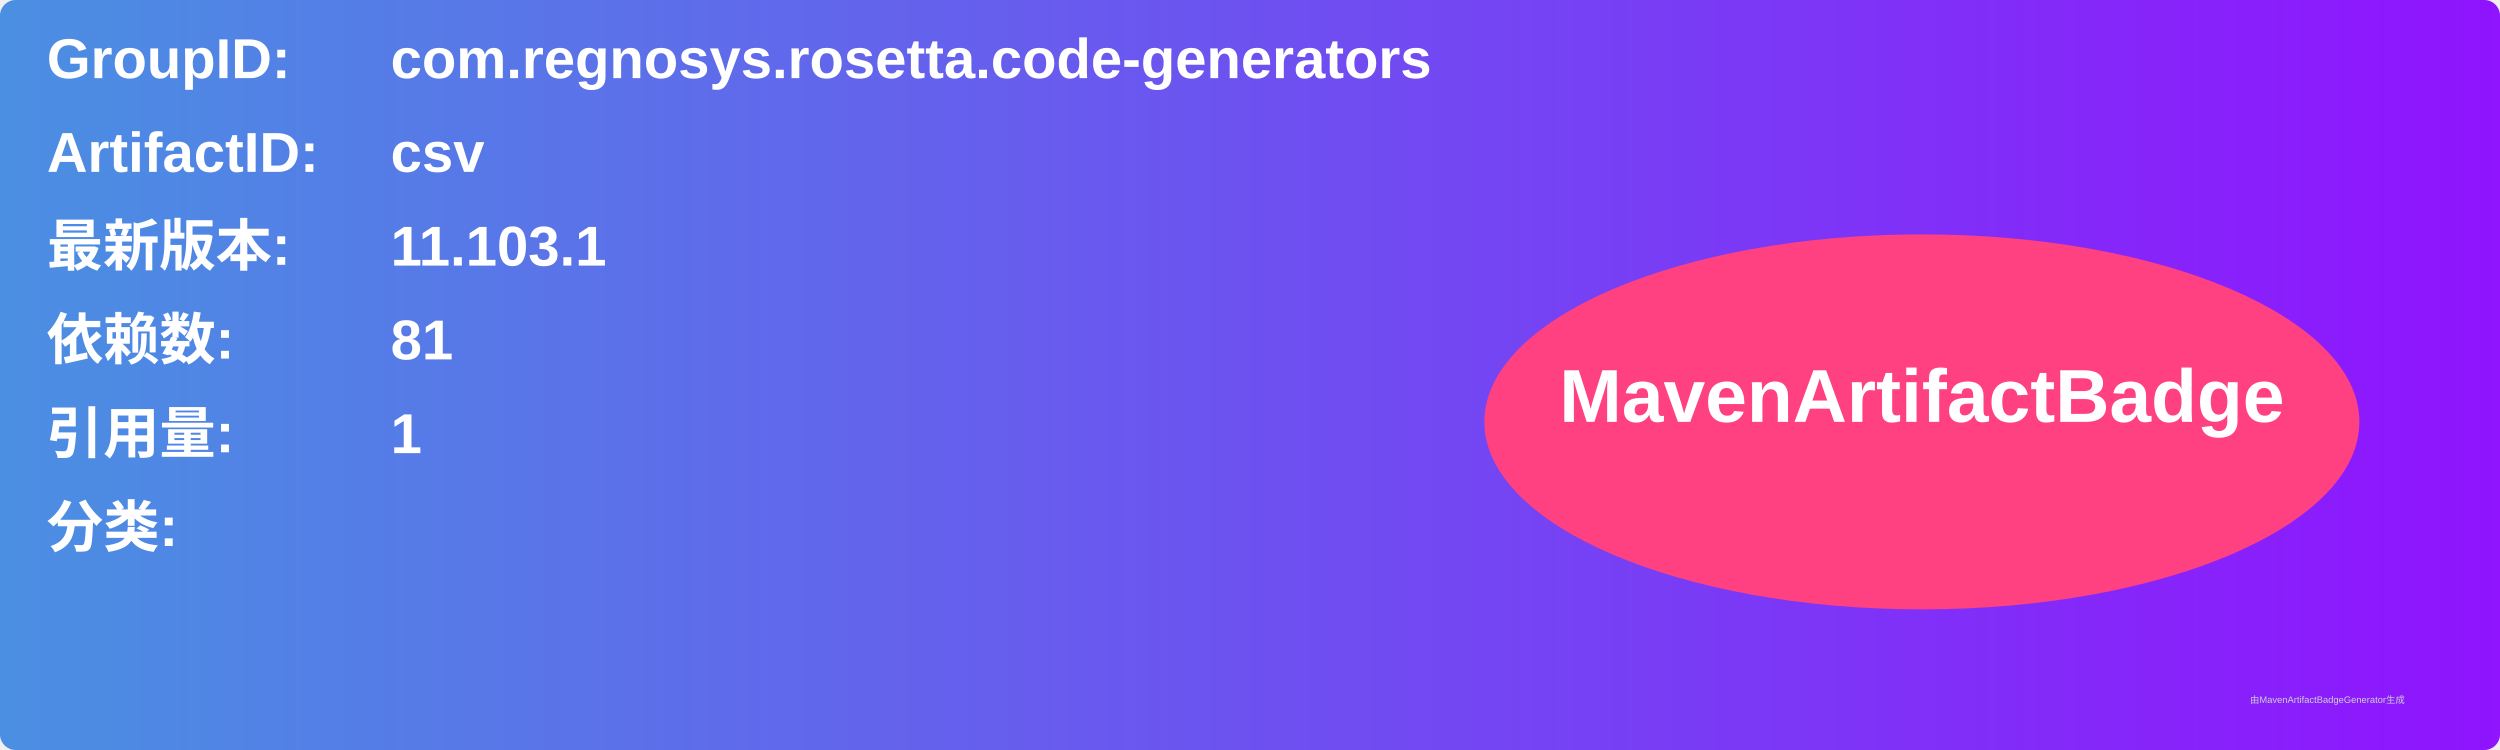
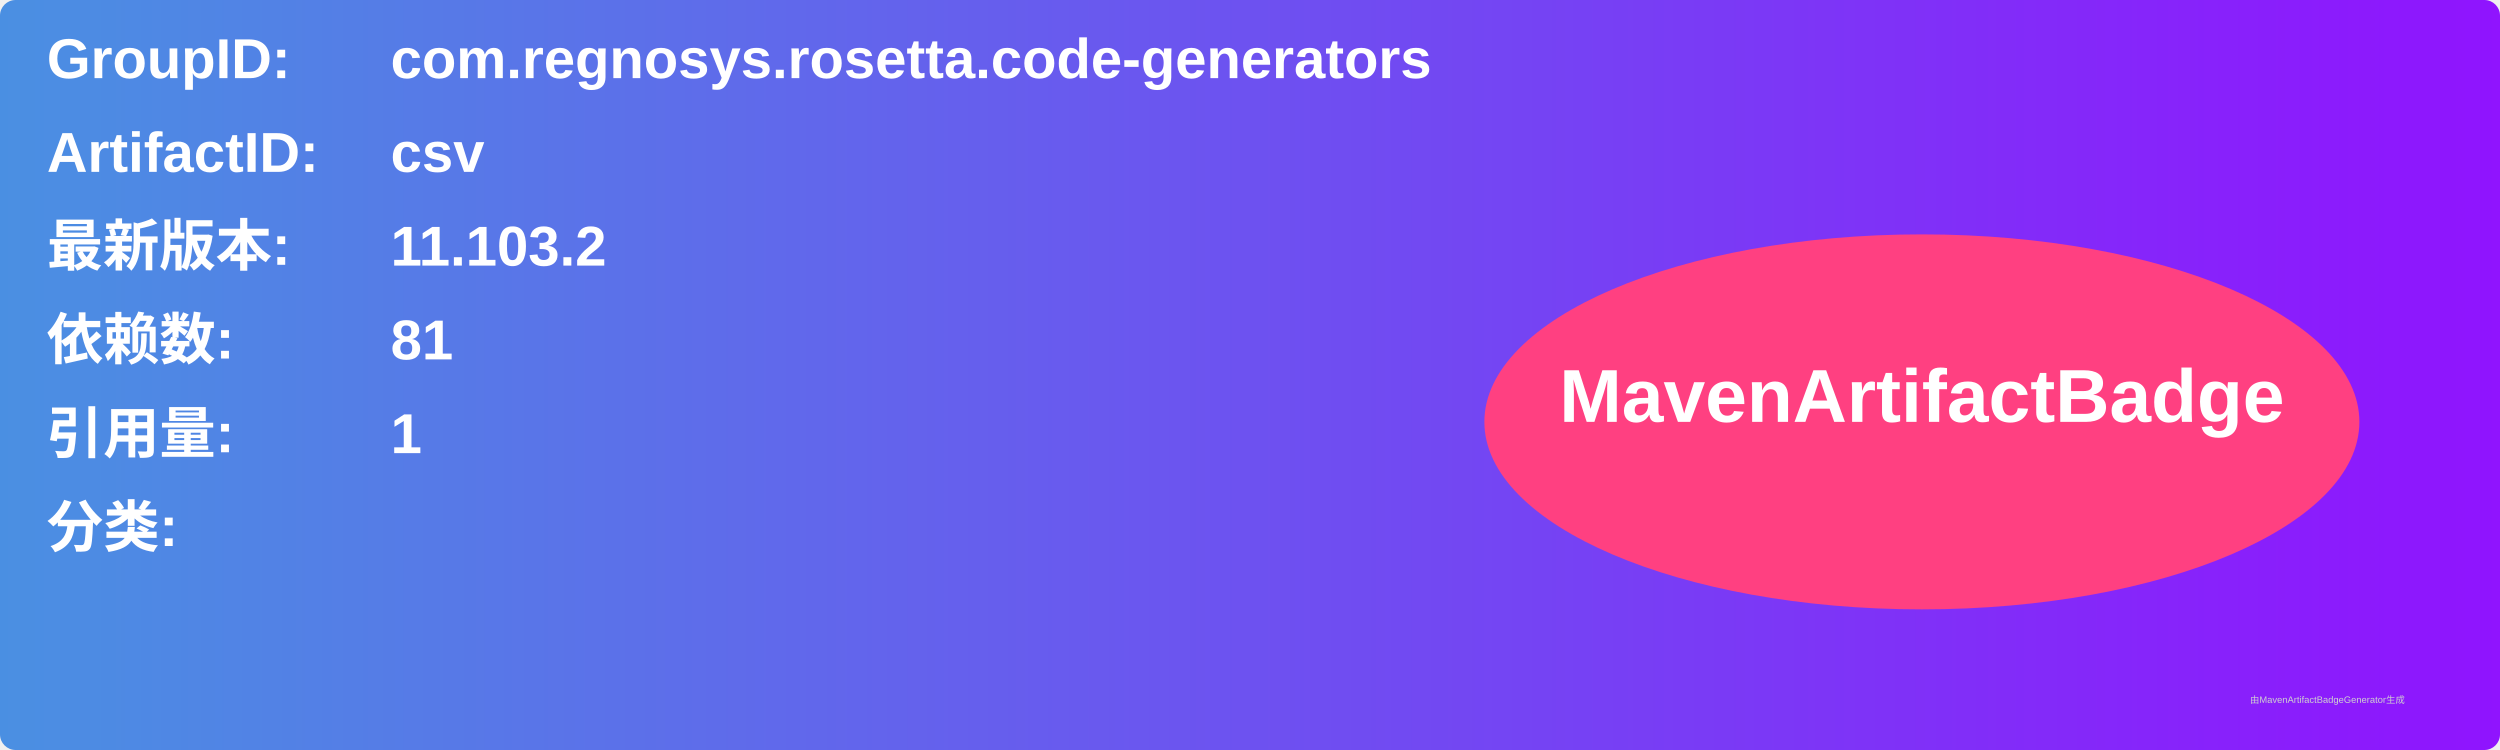
<svg xmlns="http://www.w3.org/2000/svg" width="800" height="240" viewBox="0 0 800 240">
  <linearGradient id="grad" x1="0%" y1="0%" x2="100%" y2="0%">
    <stop offset="0%" stop-color="#4a90e2" />
    <stop offset="100%" stop-color="#9013fe" />
  </linearGradient>
  <rect width="100%" height="100%" rx="5" ry="5" fill="url(#grad)" />
  <g transform="translate(15, 15)">
    <text x="0" y="10" font-family="Arial" font-size="18" fill="white" font-weight="bold" width="260">GroupID:</text>
    <text x="110" y="10" font-family="Arial" font-size="18" fill="white" font-weight="bold" width="460">com.regnosys.rosetta.code-generators</text>
    <text x="0" y="40" font-family="Arial" font-size="18" fill="white" font-weight="bold" width="260">ArtifactID:</text>
    <text x="110" y="40" font-family="Arial" font-size="18" fill="white" font-weight="bold" width="460">csv</text>
    <text x="0" y="70" font-family="Arial" font-size="18" fill="white" font-weight="bold">最新版本:</text>
    <text x="110" y="70" font-family="Arial" font-size="18" fill="white" font-weight="bold">
-       <tspan font-weight="bold">11.103.1</tspan>
+       <tspan font-weight="bold">11.103.2</tspan>
    </text>
    <text x="0" y="100" font-family="Arial" font-size="18" fill="white" font-weight="bold">依赖数: </text>
    <text x="110" y="100" font-family="Arial" font-size="18" fill="white">
      <tspan font-weight="bold">81</tspan>
    </text>
    <text x="0" y="130" font-family="Arial" font-size="18" fill="white" font-weight="bold">引用量: </text>
    <text x="110" y="130" font-family="Arial" font-size="18" fill="white">
      <tspan font-weight="bold">1</tspan>
    </text>
    <text x="0" y="160" font-family="Arial" font-size="18" fill="white" font-weight="bold">分类:</text>
    <text x="10" y="190" font-family="Arial" font-size="10" fill="white">
      <tspan font-weight="bold" />
    </text>
    <ellipse cx="600" cy="120" rx="140" ry="60" fill="#ff4081" />
    <text x="600" y="120" text-anchor="middle" font-family="Arial" font-size="24" fill="white" font-weight="bold">MavenArtifactBadge</text>
  </g>
  <text x="720" y="225" font-family="Arial" font-size="3" fill="#d0d0d0">由MavenArtifactBadgeGenerator生成</text>
</svg>
